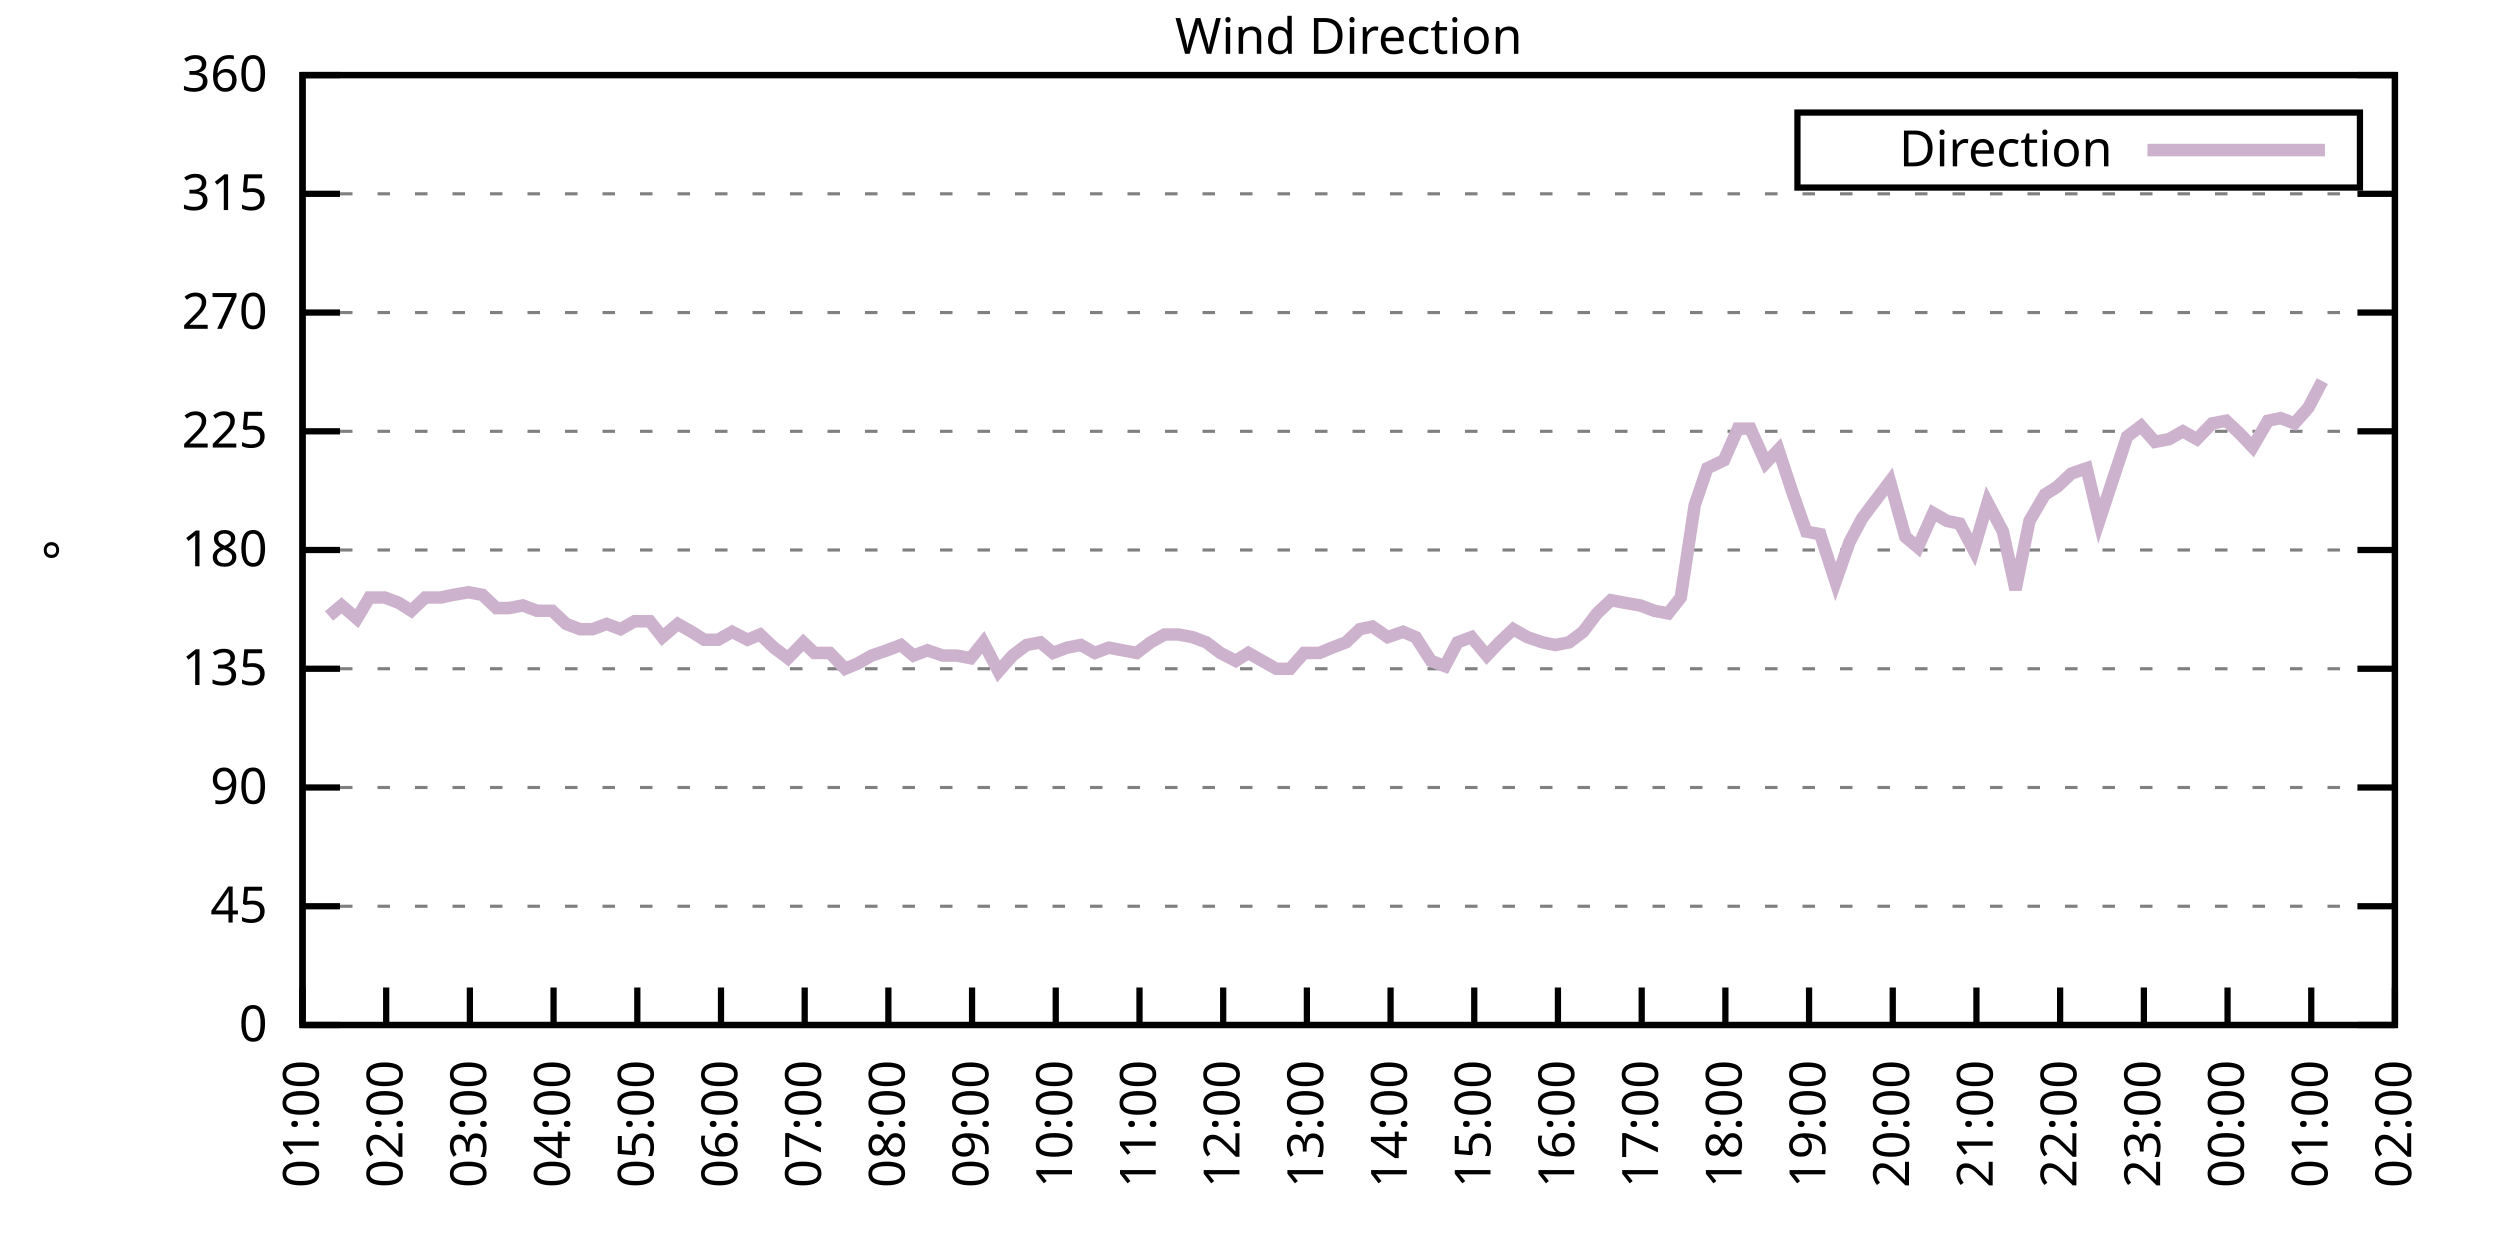
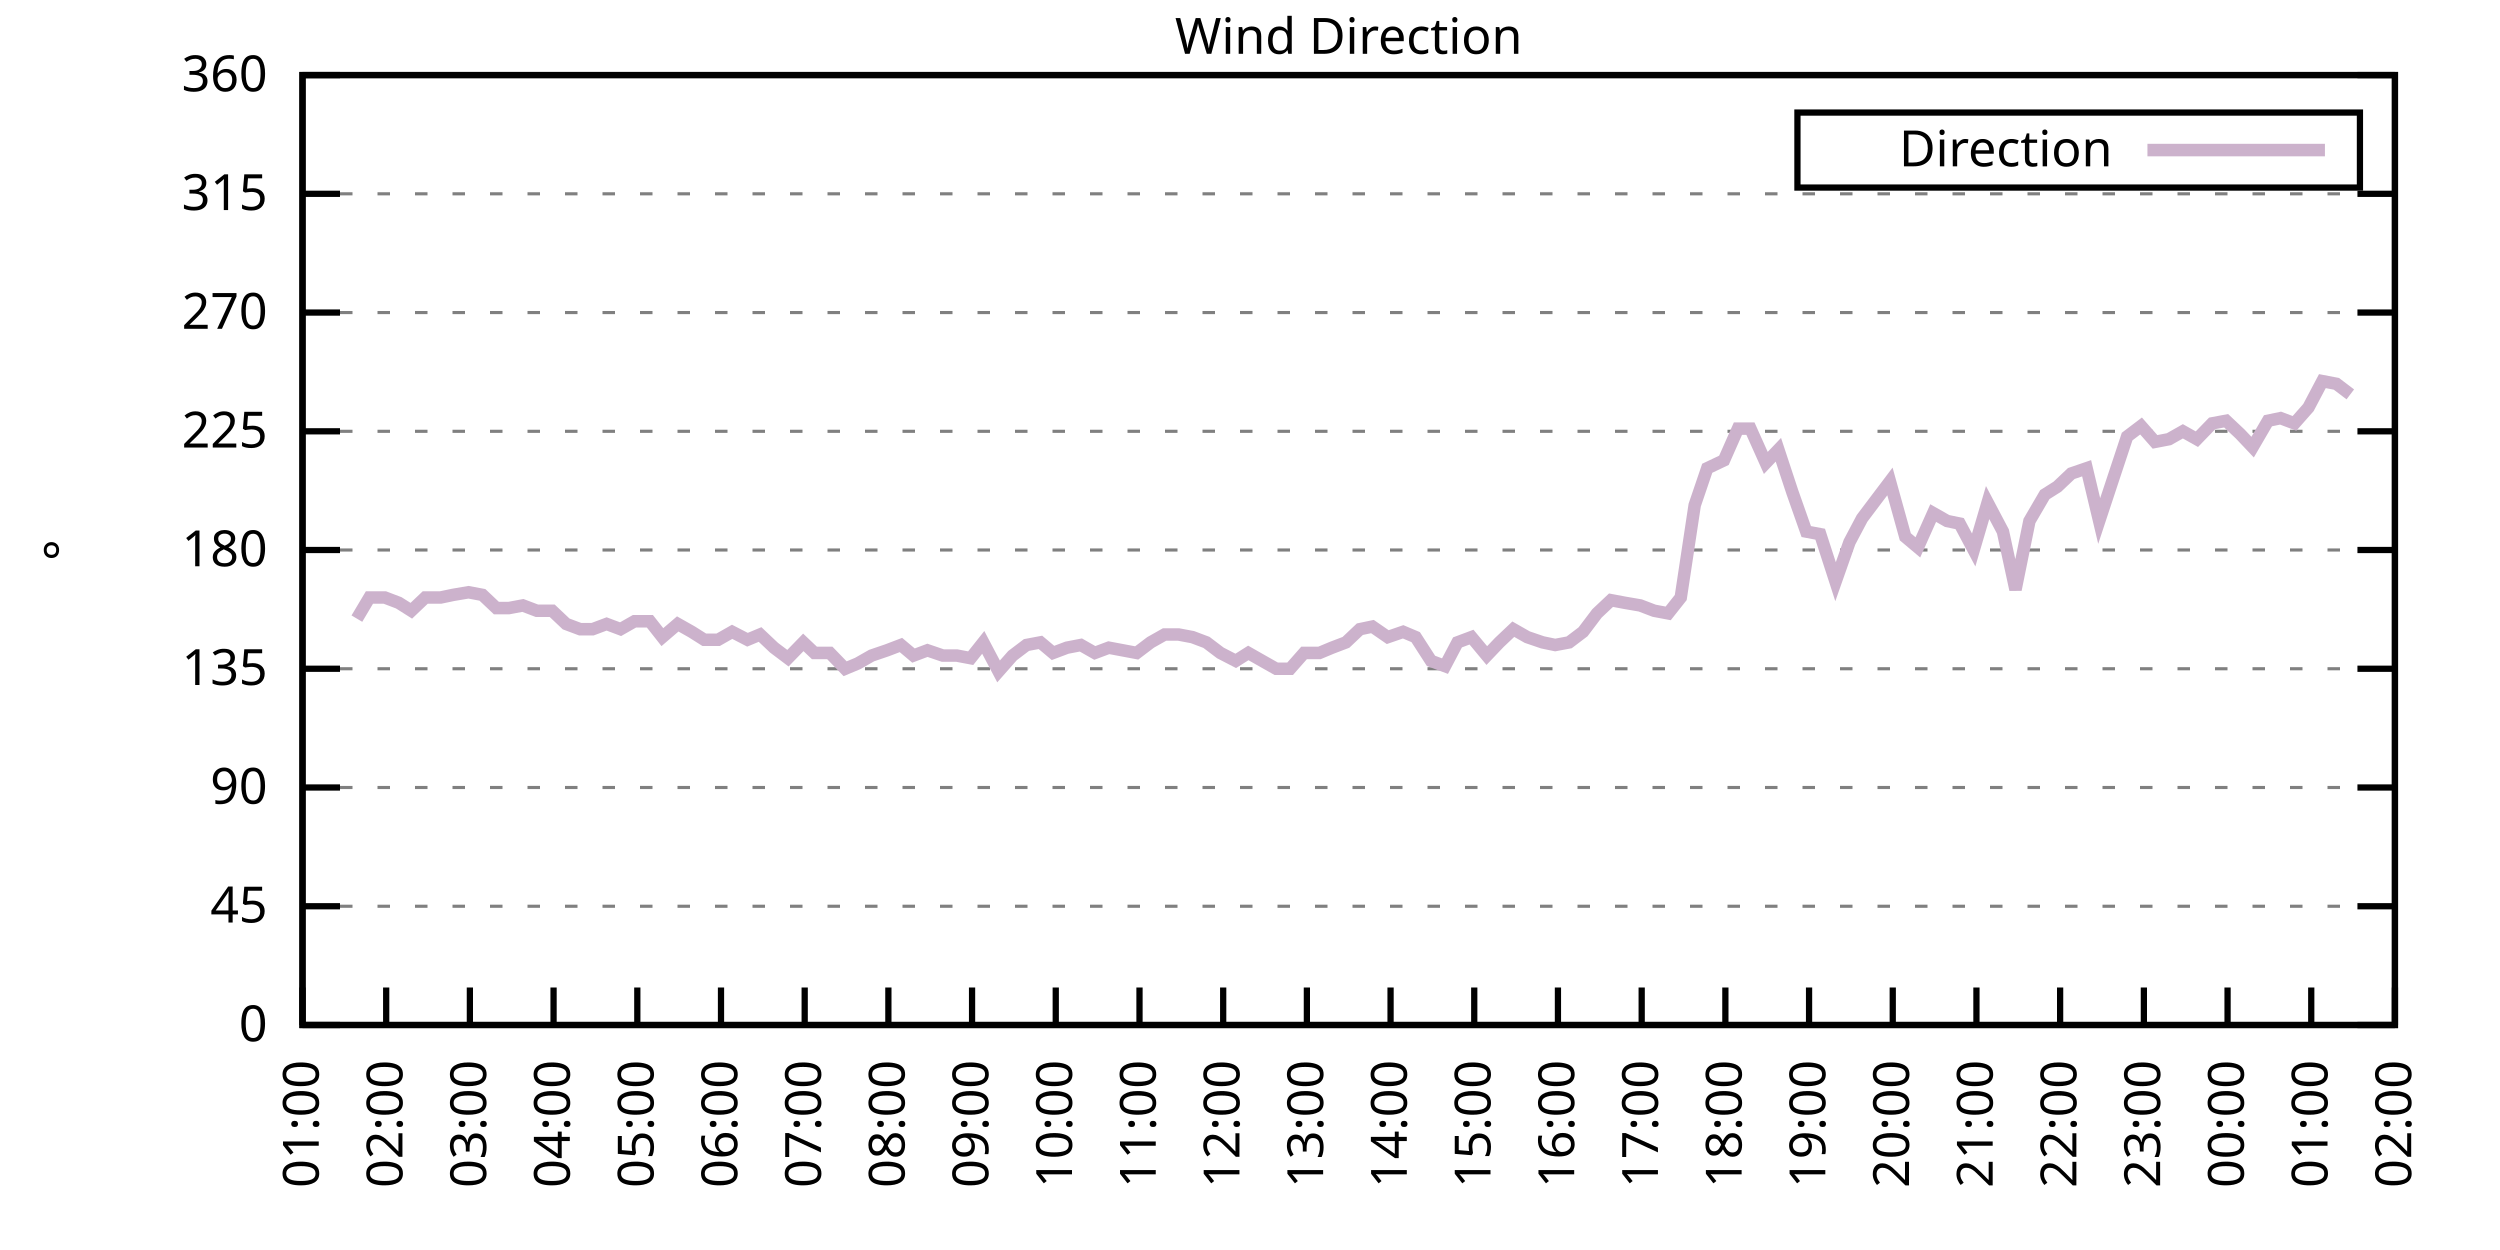
<svg xmlns="http://www.w3.org/2000/svg" xmlns:xlink="http://www.w3.org/1999/xlink" width="400" height="200" viewBox="0 0 400 200">
  <g id="gnuplot_canvas">
    <rect x="0" y="0" width="400" height="200" fill="none" />
    <defs>
      <circle id="gpDot" r="0.5" stroke-width="0.5" stroke="currentColor" />
      <path id="gpPt0" stroke-width="0.333" stroke="currentColor" d="M-1,0 h2 M0,-1 v2" />
      <path id="gpPt1" stroke-width="0.333" stroke="currentColor" d="M-1,-1 L1,1 M1,-1 L-1,1" />
      <path id="gpPt2" stroke-width="0.333" stroke="currentColor" d="M-1,0 L1,0 M0,-1 L0,1 M-1,-1 L1,1 M-1,1 L1,-1" />
      <rect id="gpPt3" stroke-width="0.333" stroke="currentColor" x="-1" y="-1" width="2" height="2" />
      <rect id="gpPt4" stroke-width="0.333" stroke="currentColor" fill="currentColor" x="-1" y="-1" width="2" height="2" />
      <circle id="gpPt5" stroke-width="0.333" stroke="currentColor" cx="0" cy="0" r="1" />
      <use xlink:href="#gpPt5" id="gpPt6" fill="currentColor" stroke="none" />
      <path id="gpPt7" stroke-width="0.333" stroke="currentColor" d="M0,-1.33 L-1.33,0.67 L1.33,0.67 z" />
      <use xlink:href="#gpPt7" id="gpPt8" fill="currentColor" stroke="none" />
      <use xlink:href="#gpPt7" id="gpPt9" stroke="currentColor" transform="rotate(180)" />
      <use xlink:href="#gpPt9" id="gpPt10" fill="currentColor" stroke="none" />
      <use xlink:href="#gpPt3" id="gpPt11" stroke="currentColor" transform="rotate(45)" />
      <use xlink:href="#gpPt11" id="gpPt12" fill="currentColor" stroke="none" />
      <path id="gpPt13" stroke-width="0.333" stroke="currentColor" d="M0,1.330 L1.265,0.411 L0.782,-1.067 L-0.782,-1.076 L-1.265,0.411 z" />
      <use xlink:href="#gpPt13" id="gpPt14" fill="currentColor" stroke="none" />
      <filter id="textbox" filterUnits="objectBoundingBox" x="0" y="0" height="1" width="1">
        <feFlood flood-color="white" flood-opacity="1" result="bgnd" />
        <feComposite in="SourceGraphic" in2="bgnd" operator="atop" />
      </filter>
      <filter id="greybox" filterUnits="objectBoundingBox" x="0" y="0" height="1" width="1">
        <feFlood flood-color="lightgrey" flood-opacity="1" result="grey" />
        <feComposite in="SourceGraphic" in2="grey" operator="atop" />
      </filter>
    </defs>
    <g fill="none" color="white" stroke="currentColor" stroke-width="1.00" stroke-linecap="butt" stroke-linejoin="miter">
</g>
    <g fill="none" color="black" stroke="currentColor" stroke-width="1.00" stroke-linecap="butt" stroke-linejoin="miter">
      <g stroke="none" shape-rendering="crispEdges">
        <polygon fill="rgb(255, 255, 255)" points="48.40,164.00 383.18,164.00 383.18,12.02 48.40,12.02 " />
      </g>
    </g>
    <g fill="none" color="black" stroke="currentColor" stroke-width="1.00" stroke-linecap="butt" stroke-linejoin="miter">
</g>
    <g fill="none" color="black" stroke="black" stroke-width="0.50" stroke-linecap="butt" stroke-linejoin="miter">
</g>
    <g fill="none" color="gray" stroke="currentColor" stroke-width="0.50" stroke-linecap="butt" stroke-linejoin="miter">
      <path stroke="gray" stroke-dasharray="2,4" class="gridline" d="M48.40,164.00 L383.19,164.00  " />
    </g>
    <g fill="none" color="gray" stroke="gray" stroke-width="1.00" stroke-linecap="butt" stroke-linejoin="miter">
</g>
    <g fill="none" color="black" stroke="currentColor" stroke-width="1.00" stroke-linecap="butt" stroke-linejoin="miter">
      <path stroke="black" d="M48.40,164.00 L54.40,164.00 M383.19,164.00 L377.19,164.00  " />
      <g transform="translate(42.80,166.60)" stroke="none" fill="black" font-family="Sans" font-size="8.00" text-anchor="end">
        <text>
          <tspan font-family="Sans"> 0</tspan>
        </text>
      </g>
    </g>
    <g fill="none" color="black" stroke="currentColor" stroke-width="1.00" stroke-linecap="butt" stroke-linejoin="miter">
</g>
    <g fill="none" color="black" stroke="black" stroke-width="0.50" stroke-linecap="butt" stroke-linejoin="miter">
</g>
    <g fill="none" color="gray" stroke="currentColor" stroke-width="0.50" stroke-linecap="butt" stroke-linejoin="miter">
      <path stroke="gray" stroke-dasharray="2,4" class="gridline" d="M48.40,145.00 L383.19,145.00  " />
    </g>
    <g fill="none" color="gray" stroke="gray" stroke-width="1.00" stroke-linecap="butt" stroke-linejoin="miter">
</g>
    <g fill="none" color="black" stroke="currentColor" stroke-width="1.00" stroke-linecap="butt" stroke-linejoin="miter">
      <path stroke="black" d="M48.40,145.00 L54.40,145.00 M383.19,145.00 L377.19,145.00  " />
      <g transform="translate(42.80,147.60)" stroke="none" fill="black" font-family="Sans" font-size="8.00" text-anchor="end">
        <text>
          <tspan font-family="Sans"> 45</tspan>
        </text>
      </g>
    </g>
    <g fill="none" color="black" stroke="currentColor" stroke-width="1.00" stroke-linecap="butt" stroke-linejoin="miter">
</g>
    <g fill="none" color="black" stroke="black" stroke-width="0.50" stroke-linecap="butt" stroke-linejoin="miter">
</g>
    <g fill="none" color="gray" stroke="currentColor" stroke-width="0.50" stroke-linecap="butt" stroke-linejoin="miter">
      <path stroke="gray" stroke-dasharray="2,4" class="gridline" d="M48.40,126.00 L383.19,126.00  " />
    </g>
    <g fill="none" color="gray" stroke="gray" stroke-width="1.00" stroke-linecap="butt" stroke-linejoin="miter">
</g>
    <g fill="none" color="black" stroke="currentColor" stroke-width="1.00" stroke-linecap="butt" stroke-linejoin="miter">
      <path stroke="black" d="M48.40,126.00 L54.40,126.00 M383.19,126.00 L377.19,126.00  " />
      <g transform="translate(42.80,128.60)" stroke="none" fill="black" font-family="Sans" font-size="8.00" text-anchor="end">
        <text>
          <tspan font-family="Sans"> 90</tspan>
        </text>
      </g>
    </g>
    <g fill="none" color="black" stroke="currentColor" stroke-width="1.00" stroke-linecap="butt" stroke-linejoin="miter">
</g>
    <g fill="none" color="black" stroke="black" stroke-width="0.50" stroke-linecap="butt" stroke-linejoin="miter">
</g>
    <g fill="none" color="gray" stroke="currentColor" stroke-width="0.50" stroke-linecap="butt" stroke-linejoin="miter">
      <path stroke="gray" stroke-dasharray="2,4" class="gridline" d="M48.40,107.00 L383.19,107.00  " />
    </g>
    <g fill="none" color="gray" stroke="gray" stroke-width="1.00" stroke-linecap="butt" stroke-linejoin="miter">
</g>
    <g fill="none" color="black" stroke="currentColor" stroke-width="1.00" stroke-linecap="butt" stroke-linejoin="miter">
      <path stroke="black" d="M48.40,107.00 L54.40,107.00 M383.19,107.00 L377.19,107.00  " />
      <g transform="translate(42.80,109.60)" stroke="none" fill="black" font-family="Sans" font-size="8.00" text-anchor="end">
        <text>
          <tspan font-family="Sans"> 135</tspan>
        </text>
      </g>
    </g>
    <g fill="none" color="black" stroke="currentColor" stroke-width="1.00" stroke-linecap="butt" stroke-linejoin="miter">
</g>
    <g fill="none" color="black" stroke="black" stroke-width="0.50" stroke-linecap="butt" stroke-linejoin="miter">
</g>
    <g fill="none" color="gray" stroke="currentColor" stroke-width="0.50" stroke-linecap="butt" stroke-linejoin="miter">
      <path stroke="gray" stroke-dasharray="2,4" class="gridline" d="M48.40,88.00 L383.19,88.00  " />
    </g>
    <g fill="none" color="gray" stroke="gray" stroke-width="1.00" stroke-linecap="butt" stroke-linejoin="miter">
</g>
    <g fill="none" color="black" stroke="currentColor" stroke-width="1.00" stroke-linecap="butt" stroke-linejoin="miter">
      <path stroke="black" d="M48.40,88.00 L54.40,88.00 M383.19,88.00 L377.19,88.00  " />
      <g transform="translate(42.80,90.60)" stroke="none" fill="black" font-family="Sans" font-size="8.00" text-anchor="end">
        <text>
          <tspan font-family="Sans"> 180</tspan>
        </text>
      </g>
    </g>
    <g fill="none" color="black" stroke="currentColor" stroke-width="1.00" stroke-linecap="butt" stroke-linejoin="miter">
</g>
    <g fill="none" color="black" stroke="black" stroke-width="0.50" stroke-linecap="butt" stroke-linejoin="miter">
</g>
    <g fill="none" color="gray" stroke="currentColor" stroke-width="0.50" stroke-linecap="butt" stroke-linejoin="miter">
      <path stroke="gray" stroke-dasharray="2,4" class="gridline" d="M48.40,69.01 L383.19,69.01  " />
    </g>
    <g fill="none" color="gray" stroke="gray" stroke-width="1.00" stroke-linecap="butt" stroke-linejoin="miter">
</g>
    <g fill="none" color="black" stroke="currentColor" stroke-width="1.00" stroke-linecap="butt" stroke-linejoin="miter">
      <path stroke="black" d="M48.40,69.01 L54.40,69.01 M383.19,69.01 L377.19,69.01  " />
      <g transform="translate(42.80,71.61)" stroke="none" fill="black" font-family="Sans" font-size="8.00" text-anchor="end">
        <text>
          <tspan font-family="Sans"> 225</tspan>
        </text>
      </g>
    </g>
    <g fill="none" color="black" stroke="currentColor" stroke-width="1.00" stroke-linecap="butt" stroke-linejoin="miter">
</g>
    <g fill="none" color="black" stroke="black" stroke-width="0.50" stroke-linecap="butt" stroke-linejoin="miter">
</g>
    <g fill="none" color="gray" stroke="currentColor" stroke-width="0.50" stroke-linecap="butt" stroke-linejoin="miter">
      <path stroke="gray" stroke-dasharray="2,4" class="gridline" d="M48.40,50.01 L383.19,50.01  " />
    </g>
    <g fill="none" color="gray" stroke="gray" stroke-width="1.00" stroke-linecap="butt" stroke-linejoin="miter">
</g>
    <g fill="none" color="black" stroke="currentColor" stroke-width="1.00" stroke-linecap="butt" stroke-linejoin="miter">
      <path stroke="black" d="M48.40,50.01 L54.40,50.01 M383.19,50.01 L377.19,50.01  " />
      <g transform="translate(42.80,52.61)" stroke="none" fill="black" font-family="Sans" font-size="8.00" text-anchor="end">
        <text>
          <tspan font-family="Sans"> 270</tspan>
        </text>
      </g>
    </g>
    <g fill="none" color="black" stroke="currentColor" stroke-width="1.00" stroke-linecap="butt" stroke-linejoin="miter">
</g>
    <g fill="none" color="black" stroke="black" stroke-width="0.50" stroke-linecap="butt" stroke-linejoin="miter">
</g>
    <g fill="none" color="gray" stroke="currentColor" stroke-width="0.50" stroke-linecap="butt" stroke-linejoin="miter">
      <path stroke="gray" stroke-dasharray="2,4" class="gridline" d="M48.40,31.01 L383.19,31.01  " />
    </g>
    <g fill="none" color="gray" stroke="gray" stroke-width="1.00" stroke-linecap="butt" stroke-linejoin="miter">
</g>
    <g fill="none" color="black" stroke="currentColor" stroke-width="1.00" stroke-linecap="butt" stroke-linejoin="miter">
      <path stroke="black" d="M48.40,31.01 L54.40,31.01 M383.19,31.01 L377.19,31.01  " />
      <g transform="translate(42.80,33.61)" stroke="none" fill="black" font-family="Sans" font-size="8.00" text-anchor="end">
        <text>
          <tspan font-family="Sans"> 315</tspan>
        </text>
      </g>
    </g>
    <g fill="none" color="black" stroke="currentColor" stroke-width="1.00" stroke-linecap="butt" stroke-linejoin="miter">
</g>
    <g fill="none" color="black" stroke="black" stroke-width="0.50" stroke-linecap="butt" stroke-linejoin="miter">
</g>
    <g fill="none" color="gray" stroke="currentColor" stroke-width="0.50" stroke-linecap="butt" stroke-linejoin="miter">
      <path stroke="gray" stroke-dasharray="2,4" class="gridline" d="M48.40,12.01 L383.19,12.01  " />
    </g>
    <g fill="none" color="gray" stroke="gray" stroke-width="1.00" stroke-linecap="butt" stroke-linejoin="miter">
</g>
    <g fill="none" color="black" stroke="currentColor" stroke-width="1.00" stroke-linecap="butt" stroke-linejoin="miter">
      <path stroke="black" d="M48.40,12.01 L54.40,12.01 M383.19,12.01 L377.19,12.01  " />
      <g transform="translate(42.80,14.61)" stroke="none" fill="black" font-family="Sans" font-size="8.00" text-anchor="end">
        <text>
          <tspan font-family="Sans"> 360</tspan>
        </text>
      </g>
    </g>
    <g fill="none" color="black" stroke="currentColor" stroke-width="1.00" stroke-linecap="butt" stroke-linejoin="miter">
      <path stroke="black" d="M48.40,164.00 L48.40,158.00  " />
      <g transform="translate(51.00,169.60) rotate(270.00)" stroke="none" fill="black" font-family="Sans" font-size="8.00" text-anchor="end">
        <text>
          <tspan font-family="Sans">01:00</tspan>
        </text>
      </g>
    </g>
    <g fill="none" color="black" stroke="currentColor" stroke-width="1.00" stroke-linecap="butt" stroke-linejoin="miter">
      <path stroke="black" d="M61.79,164.00 L61.79,158.00  " />
      <g transform="translate(64.39,169.60) rotate(270.00)" stroke="none" fill="black" font-family="Sans" font-size="8.00" text-anchor="end">
        <text>
          <tspan font-family="Sans">02:00</tspan>
        </text>
      </g>
    </g>
    <g fill="none" color="black" stroke="currentColor" stroke-width="1.00" stroke-linecap="butt" stroke-linejoin="miter">
      <path stroke="black" d="M75.18,164.00 L75.18,158.00  " />
      <g transform="translate(77.78,169.60) rotate(270.00)" stroke="none" fill="black" font-family="Sans" font-size="8.00" text-anchor="end">
        <text>
          <tspan font-family="Sans">03:00</tspan>
        </text>
      </g>
    </g>
    <g fill="none" color="black" stroke="currentColor" stroke-width="1.00" stroke-linecap="butt" stroke-linejoin="miter">
      <path stroke="black" d="M88.57,164.00 L88.57,158.00  " />
      <g transform="translate(91.17,169.60) rotate(270.00)" stroke="none" fill="black" font-family="Sans" font-size="8.00" text-anchor="end">
        <text>
          <tspan font-family="Sans">04:00</tspan>
        </text>
      </g>
    </g>
    <g fill="none" color="black" stroke="currentColor" stroke-width="1.00" stroke-linecap="butt" stroke-linejoin="miter">
      <path stroke="black" d="M101.97,164.00 L101.97,158.00  " />
      <g transform="translate(104.57,169.60) rotate(270.00)" stroke="none" fill="black" font-family="Sans" font-size="8.00" text-anchor="end">
        <text>
          <tspan font-family="Sans">05:00</tspan>
        </text>
      </g>
    </g>
    <g fill="none" color="black" stroke="currentColor" stroke-width="1.00" stroke-linecap="butt" stroke-linejoin="miter">
      <path stroke="black" d="M115.36,164.00 L115.36,158.00  " />
      <g transform="translate(117.96,169.60) rotate(270.00)" stroke="none" fill="black" font-family="Sans" font-size="8.00" text-anchor="end">
        <text>
          <tspan font-family="Sans">06:00</tspan>
        </text>
      </g>
    </g>
    <g fill="none" color="black" stroke="currentColor" stroke-width="1.00" stroke-linecap="butt" stroke-linejoin="miter">
      <path stroke="black" d="M128.75,164.00 L128.75,158.00  " />
      <g transform="translate(131.35,169.60) rotate(270.00)" stroke="none" fill="black" font-family="Sans" font-size="8.00" text-anchor="end">
        <text>
          <tspan font-family="Sans">07:00</tspan>
        </text>
      </g>
    </g>
    <g fill="none" color="black" stroke="currentColor" stroke-width="1.00" stroke-linecap="butt" stroke-linejoin="miter">
      <path stroke="black" d="M142.14,164.00 L142.14,158.00  " />
      <g transform="translate(144.74,169.60) rotate(270.00)" stroke="none" fill="black" font-family="Sans" font-size="8.00" text-anchor="end">
        <text>
          <tspan font-family="Sans">08:00</tspan>
        </text>
      </g>
    </g>
    <g fill="none" color="black" stroke="currentColor" stroke-width="1.00" stroke-linecap="butt" stroke-linejoin="miter">
      <path stroke="black" d="M155.53,164.00 L155.53,158.00  " />
      <g transform="translate(158.13,169.60) rotate(270.00)" stroke="none" fill="black" font-family="Sans" font-size="8.00" text-anchor="end">
        <text>
          <tspan font-family="Sans">09:00</tspan>
        </text>
      </g>
    </g>
    <g fill="none" color="black" stroke="currentColor" stroke-width="1.00" stroke-linecap="butt" stroke-linejoin="miter">
      <path stroke="black" d="M168.92,164.00 L168.92,158.00  " />
      <g transform="translate(171.52,169.60) rotate(270.00)" stroke="none" fill="black" font-family="Sans" font-size="8.00" text-anchor="end">
        <text>
          <tspan font-family="Sans">10:00</tspan>
        </text>
      </g>
    </g>
    <g fill="none" color="black" stroke="currentColor" stroke-width="1.00" stroke-linecap="butt" stroke-linejoin="miter">
      <path stroke="black" d="M182.32,164.00 L182.32,158.00  " />
      <g transform="translate(184.92,169.60) rotate(270.00)" stroke="none" fill="black" font-family="Sans" font-size="8.00" text-anchor="end">
        <text>
          <tspan font-family="Sans">11:00</tspan>
        </text>
      </g>
    </g>
    <g fill="none" color="black" stroke="currentColor" stroke-width="1.00" stroke-linecap="butt" stroke-linejoin="miter">
      <path stroke="black" d="M195.71,164.00 L195.71,158.00  " />
      <g transform="translate(198.31,169.60) rotate(270.00)" stroke="none" fill="black" font-family="Sans" font-size="8.00" text-anchor="end">
        <text>
          <tspan font-family="Sans">12:00</tspan>
        </text>
      </g>
    </g>
    <g fill="none" color="black" stroke="currentColor" stroke-width="1.00" stroke-linecap="butt" stroke-linejoin="miter">
      <path stroke="black" d="M209.10,164.00 L209.10,158.00  " />
      <g transform="translate(211.70,169.60) rotate(270.00)" stroke="none" fill="black" font-family="Sans" font-size="8.00" text-anchor="end">
        <text>
          <tspan font-family="Sans">13:00</tspan>
        </text>
      </g>
    </g>
    <g fill="none" color="black" stroke="currentColor" stroke-width="1.00" stroke-linecap="butt" stroke-linejoin="miter">
      <path stroke="black" d="M222.49,164.00 L222.49,158.00  " />
      <g transform="translate(225.09,169.60) rotate(270.00)" stroke="none" fill="black" font-family="Sans" font-size="8.00" text-anchor="end">
        <text>
          <tspan font-family="Sans">14:00</tspan>
        </text>
      </g>
    </g>
    <g fill="none" color="black" stroke="currentColor" stroke-width="1.00" stroke-linecap="butt" stroke-linejoin="miter">
      <path stroke="black" d="M235.88,164.00 L235.88,158.00  " />
      <g transform="translate(238.48,169.60) rotate(270.00)" stroke="none" fill="black" font-family="Sans" font-size="8.00" text-anchor="end">
        <text>
          <tspan font-family="Sans">15:00</tspan>
        </text>
      </g>
    </g>
    <g fill="none" color="black" stroke="currentColor" stroke-width="1.00" stroke-linecap="butt" stroke-linejoin="miter">
      <path stroke="black" d="M249.27,164.00 L249.27,158.00  " />
      <g transform="translate(251.87,169.60) rotate(270.00)" stroke="none" fill="black" font-family="Sans" font-size="8.00" text-anchor="end">
        <text>
          <tspan font-family="Sans">16:00</tspan>
        </text>
      </g>
    </g>
    <g fill="none" color="black" stroke="currentColor" stroke-width="1.00" stroke-linecap="butt" stroke-linejoin="miter">
      <path stroke="black" d="M262.67,164.00 L262.67,158.00  " />
      <g transform="translate(265.27,169.60) rotate(270.00)" stroke="none" fill="black" font-family="Sans" font-size="8.00" text-anchor="end">
        <text>
          <tspan font-family="Sans">17:00</tspan>
        </text>
      </g>
    </g>
    <g fill="none" color="black" stroke="currentColor" stroke-width="1.00" stroke-linecap="butt" stroke-linejoin="miter">
      <path stroke="black" d="M276.06,164.00 L276.06,158.00  " />
      <g transform="translate(278.66,169.60) rotate(270.00)" stroke="none" fill="black" font-family="Sans" font-size="8.00" text-anchor="end">
        <text>
          <tspan font-family="Sans">18:00</tspan>
        </text>
      </g>
    </g>
    <g fill="none" color="black" stroke="currentColor" stroke-width="1.00" stroke-linecap="butt" stroke-linejoin="miter">
      <path stroke="black" d="M289.45,164.00 L289.45,158.00  " />
      <g transform="translate(292.05,169.60) rotate(270.00)" stroke="none" fill="black" font-family="Sans" font-size="8.00" text-anchor="end">
        <text>
          <tspan font-family="Sans">19:00</tspan>
        </text>
      </g>
    </g>
    <g fill="none" color="black" stroke="currentColor" stroke-width="1.00" stroke-linecap="butt" stroke-linejoin="miter">
      <path stroke="black" d="M302.84,164.00 L302.84,158.00  " />
      <g transform="translate(305.44,169.60) rotate(270.00)" stroke="none" fill="black" font-family="Sans" font-size="8.00" text-anchor="end">
        <text>
          <tspan font-family="Sans">20:00</tspan>
        </text>
      </g>
    </g>
    <g fill="none" color="black" stroke="currentColor" stroke-width="1.00" stroke-linecap="butt" stroke-linejoin="miter">
      <path stroke="black" d="M316.23,164.00 L316.23,158.00  " />
      <g transform="translate(318.83,169.60) rotate(270.00)" stroke="none" fill="black" font-family="Sans" font-size="8.00" text-anchor="end">
        <text>
          <tspan font-family="Sans">21:00</tspan>
        </text>
      </g>
    </g>
    <g fill="none" color="black" stroke="currentColor" stroke-width="1.00" stroke-linecap="butt" stroke-linejoin="miter">
      <path stroke="black" d="M329.62,164.00 L329.62,158.00  " />
      <g transform="translate(332.22,169.60) rotate(270.00)" stroke="none" fill="black" font-family="Sans" font-size="8.00" text-anchor="end">
        <text>
          <tspan font-family="Sans">22:00</tspan>
        </text>
      </g>
    </g>
    <g fill="none" color="black" stroke="currentColor" stroke-width="1.00" stroke-linecap="butt" stroke-linejoin="miter">
      <path stroke="black" d="M343.02,164.00 L343.02,158.00  " />
      <g transform="translate(345.62,169.60) rotate(270.00)" stroke="none" fill="black" font-family="Sans" font-size="8.00" text-anchor="end">
        <text>
          <tspan font-family="Sans">23:00</tspan>
        </text>
      </g>
    </g>
    <g fill="none" color="black" stroke="currentColor" stroke-width="1.00" stroke-linecap="butt" stroke-linejoin="miter">
      <path stroke="black" d="M356.41,164.00 L356.41,158.00  " />
      <g transform="translate(359.01,169.60) rotate(270.00)" stroke="none" fill="black" font-family="Sans" font-size="8.00" text-anchor="end">
        <text>
          <tspan font-family="Sans">00:00</tspan>
        </text>
      </g>
    </g>
    <g fill="none" color="black" stroke="currentColor" stroke-width="1.00" stroke-linecap="butt" stroke-linejoin="miter">
      <path stroke="black" d="M369.80,164.00 L369.80,158.00  " />
      <g transform="translate(372.40,169.60) rotate(270.00)" stroke="none" fill="black" font-family="Sans" font-size="8.00" text-anchor="end">
        <text>
          <tspan font-family="Sans">01:00</tspan>
        </text>
      </g>
    </g>
    <g fill="none" color="black" stroke="currentColor" stroke-width="1.00" stroke-linecap="butt" stroke-linejoin="miter">
      <path stroke="black" d="M383.19,164.00 L383.19,158.00  " />
      <g transform="translate(385.79,169.60) rotate(270.00)" stroke="none" fill="black" font-family="Sans" font-size="8.00" text-anchor="end">
        <text>
          <tspan font-family="Sans">02:00</tspan>
        </text>
      </g>
    </g>
    <g fill="none" color="black" stroke="currentColor" stroke-width="1.00" stroke-linecap="butt" stroke-linejoin="miter">
</g>
    <g fill="none" color="black" stroke="currentColor" stroke-width="1.00" stroke-linecap="butt" stroke-linejoin="miter">
      <path stroke="black" d="M48.40,12.01 L48.40,164.00 L383.19,164.00 L383.19,12.01 L48.40,12.01 Z  " />
    </g>
    <g fill="none" color="black" stroke="currentColor" stroke-width="1.00" stroke-linecap="butt" stroke-linejoin="miter">
</g>
    <g fill="none" color="black" stroke="currentColor" stroke-width="1.00" stroke-linecap="butt" stroke-linejoin="miter">
      <path stroke="black" d="M287.59,30.01 L287.59,18.01 L377.59,18.01 L377.59,30.01 L287.59,30.01 Z  " />
    </g>
    <g id="Wind_direction_plot_1">
      <g fill="none" color="white" stroke="black" stroke-width="2.00" stroke-linecap="butt" stroke-linejoin="miter">
</g>
      <g fill="none" color="black" stroke="currentColor" stroke-width="2.00" stroke-linecap="butt" stroke-linejoin="miter">
        <g transform="translate(337.99,26.61)" stroke="none" fill="black" font-family="Sans" font-size="8.00" text-anchor="end">
          <text>
            <tspan font-family="Sans">Direction</tspan>
          </text>
        </g>
      </g>
      <g fill="none" color="black" stroke="currentColor" stroke-width="2.00" stroke-linecap="butt" stroke-linejoin="miter">
-         <path stroke="rgb(204, 178, 204)" d="M343.59,24.01 L371.99,24.01 M52.64,98.56 L54.65,96.87 L57.10,98.98 L59.11,95.60 L61.57,95.60 L63.80,96.45   L65.81,97.72 L68.04,95.60 L70.50,95.60 L72.50,95.18 L74.96,94.76 L77.19,95.18 L79.42,97.29 L81.43,97.29   L83.66,96.87 L85.90,97.72 L88.35,97.72 L90.58,99.83 L92.82,100.67 L94.82,100.67 L97.06,99.83 L99.29,100.67   L101.52,99.40 L103.98,99.40 L105.98,101.94 L108.44,99.83 L110.67,101.09 L112.68,102.36 L114.91,102.36 L117.14,101.09   L119.60,102.36 L121.61,101.52 L123.84,103.63 L126.07,105.31 L128.53,102.78 L130.31,104.47 L132.77,104.47 L135.22,107.00   L137.23,106.16 L139.46,104.89 L141.92,104.05 L144.15,103.20 L146.16,104.89 L148.39,104.05 L150.85,104.89 L153.08,104.89   L155.31,105.31 L157.32,102.78 L159.77,107.43 L162.01,104.89 L164.24,103.20 L166.47,102.78 L168.48,104.47 L170.71,103.63   L172.94,103.20 L175.17,104.47 L177.41,103.63 L179.64,104.05 L181.87,104.47 L184.10,102.78 L186.33,101.52 L188.57,101.52   L190.80,101.94 L193.03,102.78 L195.26,104.47 L197.72,105.74 L199.73,104.47 L201.96,105.74 L204.19,107.00 L206.42,107.00   L208.65,104.47 L211.11,104.47 L213.12,103.63 L215.35,102.78 L217.58,100.67 L219.59,100.25 L222.04,101.94 L224.50,101.09   L226.51,101.94 L228.96,105.74 L231.20,106.58 L233.20,102.78 L235.44,101.94 L237.89,104.89 L239.90,102.78 L242.13,100.67   L244.36,101.94 L246.82,102.78 L248.83,103.20 L251.06,102.78 L253.29,101.09 L255.52,98.14 L257.76,96.03 L259.99,96.45   L262.44,96.87 L264.67,97.72 L266.91,98.14 L268.92,95.60 L271.15,80.83 L273.16,74.92 L275.83,73.65 L278.07,68.58   L280.07,68.58 L282.53,74.07 L284.54,71.96 L286.77,78.72 L289.00,85.05 L291.23,85.47 L293.69,93.07 L295.92,86.74   L297.93,82.94 L300.16,79.98 L302.39,77.03 L304.85,85.89 L306.86,87.58 L309.31,82.09 L311.54,83.36 L313.55,83.78   L315.79,88.00 L318.02,80.41 L320.47,85.05 L322.48,94.34 L324.71,83.36 L327.17,79.14 L329.18,77.87 L331.41,75.76   L333.86,74.92 L335.87,83.36 L338.10,76.61 L340.34,69.85 L342.57,68.16 L344.80,70.70 L347.03,70.27 L349.26,69.01   L351.50,70.27 L353.95,67.74 L356.18,67.32 L358.42,69.43 L360.42,71.54 L362.88,67.32 L364.89,66.90 L367.12,67.74   L369.35,65.21 L371.58,60.98  " />
+         <path stroke="rgb(204, 178, 204)" d="M343.59,24.01 L371.99,24.01 M57.10,98.98 L59.11,95.60 L61.57,95.60 L63.80,96.45 L65.81,97.72 L68.04,95.60   L70.50,95.60 L72.50,95.18 L74.96,94.76 L77.19,95.18 L79.42,97.29 L81.43,97.29 L83.66,96.87 L85.90,97.72   L88.35,97.72 L90.58,99.83 L92.82,100.67 L94.82,100.67 L97.06,99.83 L99.29,100.67 L101.52,99.40 L103.98,99.40   L105.98,101.94 L108.44,99.83 L110.67,101.09 L112.68,102.36 L114.91,102.36 L117.14,101.09 L119.60,102.36 L121.61,101.52   L123.84,103.63 L126.07,105.31 L128.53,102.78 L130.31,104.47 L132.77,104.47 L135.22,107.00 L137.23,106.16 L139.46,104.89   L141.92,104.05 L144.15,103.20 L146.16,104.89 L148.39,104.05 L150.85,104.89 L153.08,104.89 L155.31,105.31 L157.32,102.78   L159.77,107.43 L162.01,104.89 L164.24,103.20 L166.47,102.78 L168.48,104.47 L170.71,103.63 L172.94,103.20 L175.17,104.47   L177.41,103.63 L179.64,104.05 L181.87,104.47 L184.10,102.78 L186.33,101.52 L188.57,101.52 L190.80,101.94 L193.03,102.78   L195.26,104.47 L197.72,105.74 L199.73,104.47 L201.96,105.74 L204.19,107.00 L206.42,107.00 L208.65,104.47 L211.11,104.47   L213.12,103.63 L215.35,102.78 L217.58,100.67 L219.59,100.25 L222.04,101.94 L224.50,101.09 L226.51,101.94 L228.96,105.74   L231.20,106.58 L233.20,102.78 L235.44,101.94 L237.89,104.89 L239.90,102.78 L242.13,100.67 L244.36,101.94 L246.82,102.78   L248.83,103.20 L251.06,102.78 L253.29,101.09 L255.52,98.14 L257.76,96.03 L259.99,96.45 L262.44,96.87 L264.67,97.72   L266.91,98.14 L268.92,95.60 L271.15,80.83 L273.16,74.92 L275.83,73.65 L278.07,68.58 L280.07,68.58 L282.53,74.07   L284.54,71.96 L286.77,78.72 L289.00,85.05 L291.23,85.47 L293.69,93.07 L295.92,86.74 L297.93,82.94 L300.16,79.98   L302.39,77.03 L304.85,85.89 L306.86,87.58 L309.31,82.09 L311.54,83.36 L313.55,83.78 L315.79,88.00 L318.02,80.41   L320.47,85.05 L322.48,94.34 L324.71,83.36 L327.17,79.14 L329.18,77.87 L331.41,75.76 L333.86,74.92 L335.87,83.36   L338.10,76.61 L340.34,69.85 L342.57,68.16 L344.80,70.70 L347.03,70.27 L349.26,69.01 L351.50,70.27 L353.95,67.74   L356.18,67.32 L358.42,69.43 L360.42,71.54 L362.88,67.32 L364.89,66.90 L367.12,67.74 L369.35,65.21 L371.58,60.98   L373.82,61.41 L376.05,63.10  " />
      </g>
    </g>
    <g fill="none" color="black" stroke="currentColor" stroke-width="2.00" stroke-linecap="butt" stroke-linejoin="miter">
</g>
    <g fill="none" color="black" stroke="black" stroke-width="1.00" stroke-linecap="butt" stroke-linejoin="miter">
</g>
    <g fill="none" color="black" stroke="currentColor" stroke-width="1.00" stroke-linecap="butt" stroke-linejoin="miter">
      <path stroke="black" d="M48.40,12.01 L48.40,164.00 L383.19,164.00 L383.19,12.01 L48.40,12.01 Z  " />
      <g transform="translate(12.80,88.01) rotate(270.00)" stroke="none" fill="black" font-family="Sans" font-size="8.00" text-anchor="middle">
        <text>
          <tspan font-family="Sans">°</tspan>
        </text>
      </g>
    </g>
    <g fill="none" color="black" stroke="currentColor" stroke-width="1.00" stroke-linecap="butt" stroke-linejoin="miter">
</g>
    <g fill="none" color="black" stroke="currentColor" stroke-width="1.00" stroke-linecap="butt" stroke-linejoin="miter">
      <g transform="translate(215.79,8.61)" stroke="none" fill="black" font-family="Sans" font-size="8.00" text-anchor="middle">
        <text>
          <tspan font-family="Sans">Wind Direction</tspan>
        </text>
      </g>
    </g>
    <g fill="none" color="black" stroke="currentColor" stroke-width="1.00" stroke-linecap="butt" stroke-linejoin="miter">
</g>
  </g>
</svg>
